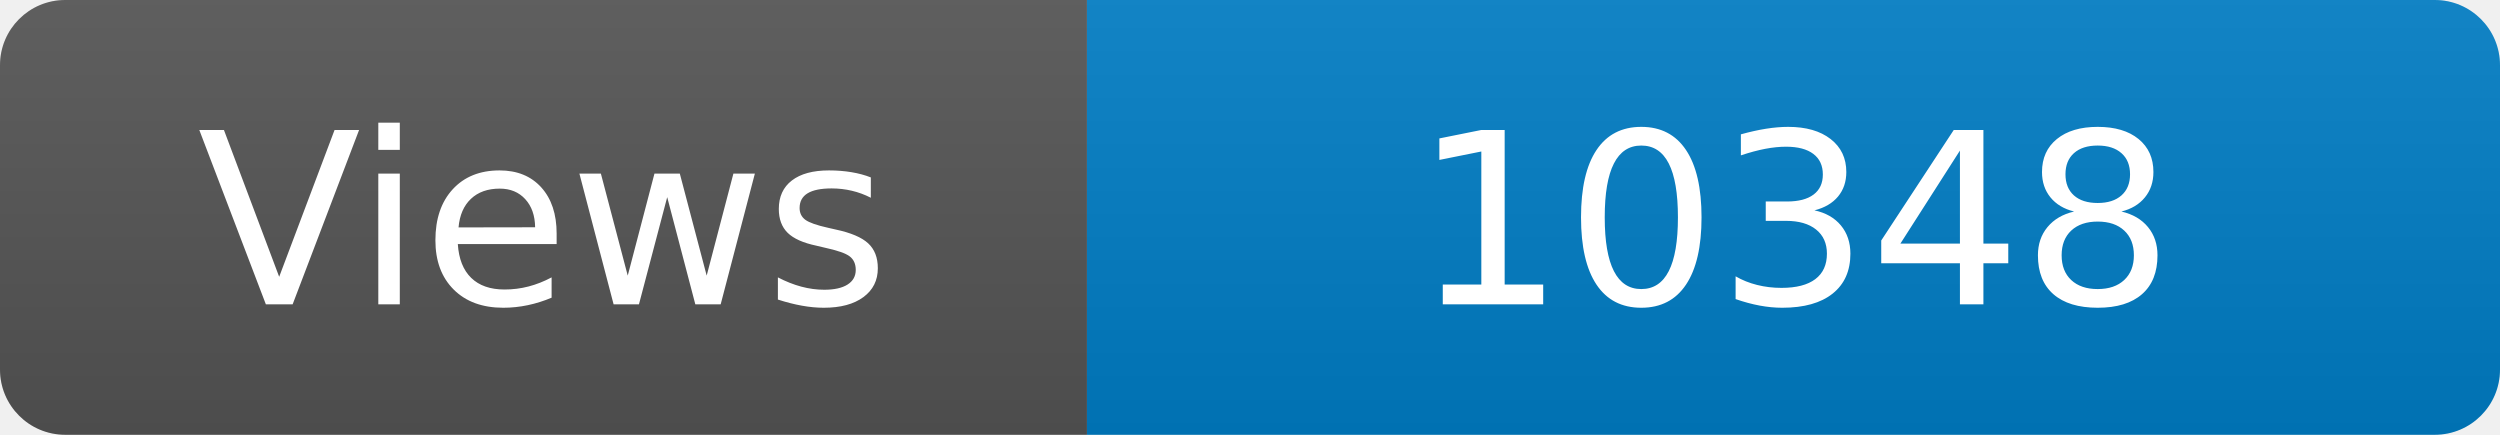
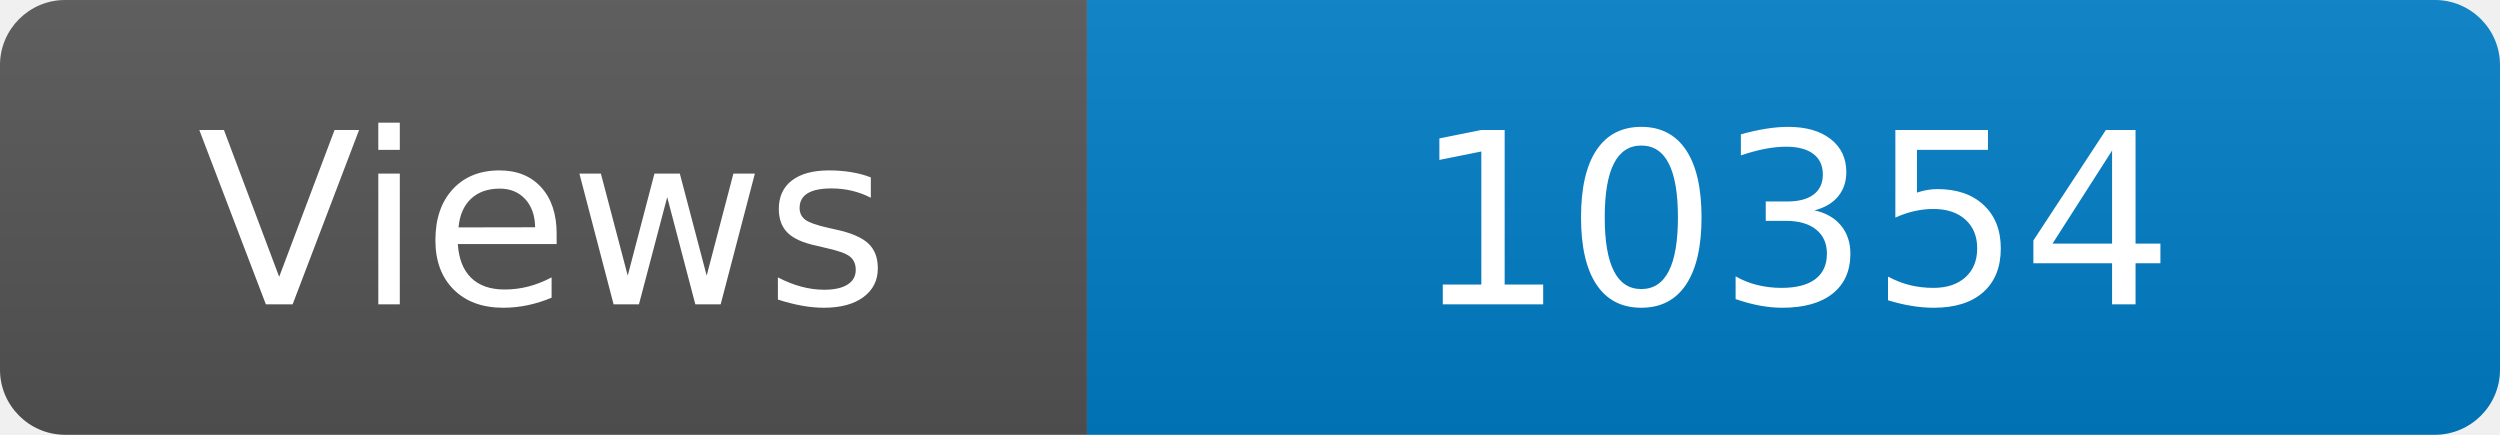
<svg xmlns="http://www.w3.org/2000/svg" width="115" height="20" role="img" aria-label="Maintained?: yes">
  <linearGradient id="s" x2="0" y2="100%">
    <stop offset="0" stop-color="#bbb" stop-opacity=".1" />
    <stop offset="1" stop-opacity=".1" />
  </linearGradient>
  <clipPath id="r">
    <rect width="115" height="20" rx="3" fill="#fff" />
  </clipPath>
  <g clip-path="url(#r)">
    <rect width="50" height="20" fill="#555" />
    <rect x="50" width="160" height="20" fill="#007ec6" />
    <rect width="115" height="20" fill="url(#s)" />
  </g>
  <g fill="#fff" text-anchor="middle" font-family="Verdana,Geneva,DejaVu Sans,sans-serif" font-size="110">
    <text x="250" y="140" transform="scale(.1)" fill="#fff">Views</text>
-     <text x="825" y="140" transform="scale(.1)" fill="#fff">10348</text>
+     <text x="825" y="140" transform="scale(.1)" fill="#fff">10354</text>
  </g>
</svg>
